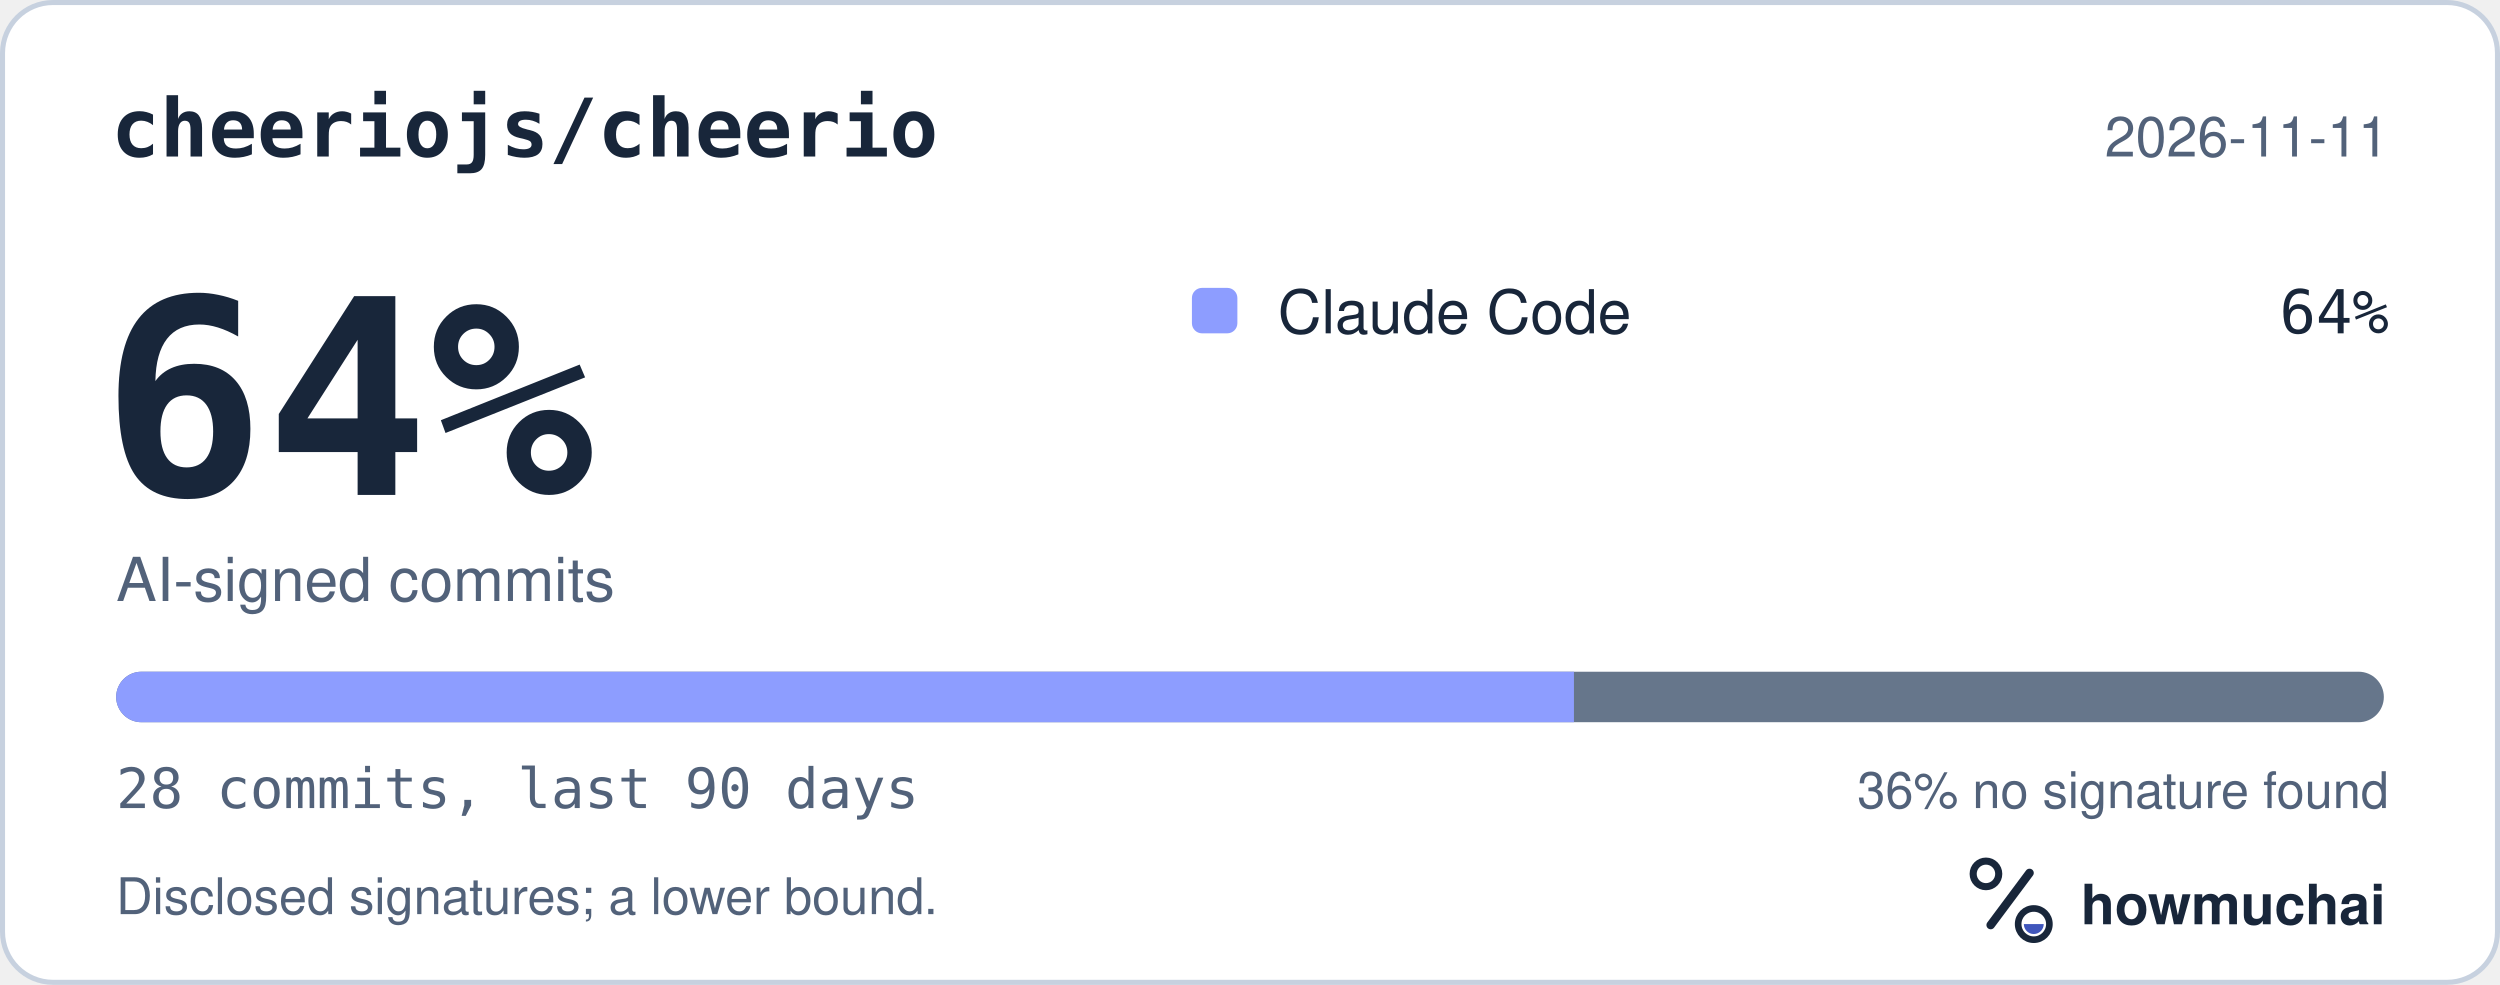
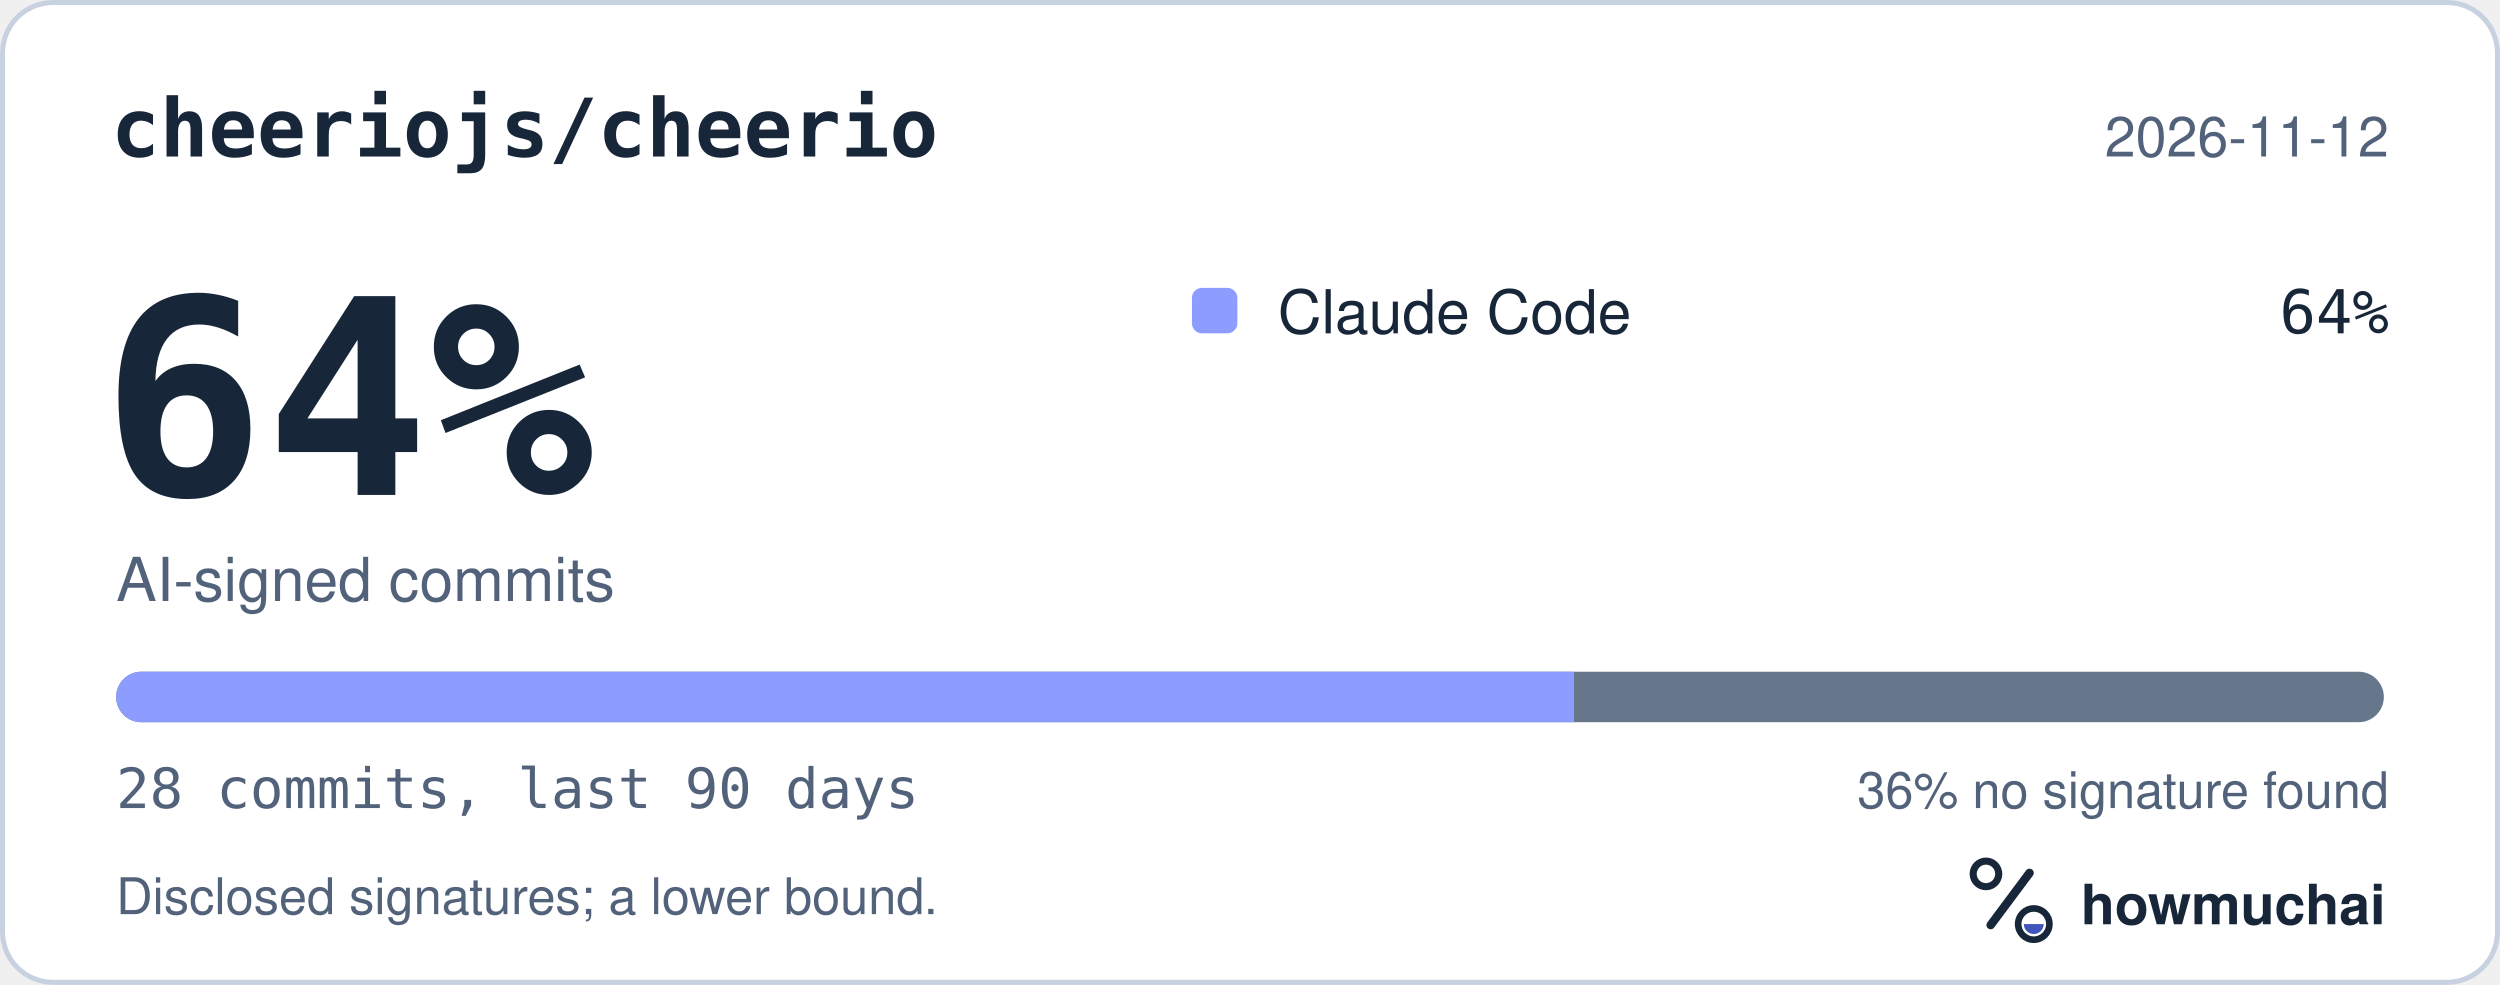
<svg xmlns="http://www.w3.org/2000/svg" width="495" height="195" viewBox="0 0 495 195" role="img" aria-labelledby="hm-t hm-d">
  <rect x="0.5" y="0.5" width="494" height="194" rx="10" fill="#FFFFFF" stroke="#C7D1DF" />
  <text x="22" y="31" fill="#18263A" font-family="ui-monospace, SF Mono, Menlo, Consolas, IBM Plex Mono, monospace" font-size="16" font-weight="600">cheeriojs/cheerio</text>
-   <text x="473" y="31" fill="#52627A" font-family="-apple-system, BlinkMacSystemFont, Segoe UI, Helvetica, Arial, Fira Sans, sans-serif" font-size="11" text-anchor="end">2026-11-11</text>
+   <text x="473" y="31" fill="#52627A" font-family="-apple-system, BlinkMacSystemFont, Segoe UI, Helvetica, Arial, Fira Sans, sans-serif" font-size="11" text-anchor="end">2026-11-12</text>
  <text x="20" y="98" fill="#18263A" font-family="ui-monospace, SF Mono, Menlo, Consolas, IBM Plex Mono, monospace" font-size="54" font-weight="700">64%</text>
  <text x="23" y="119" fill="#52627A" font-family="-apple-system, BlinkMacSystemFont, Segoe UI, Helvetica, Arial, Fira Sans, sans-serif" font-size="12">AI-signed commits</text>
  <rect x="236" y="57" width="9" height="9" rx="2" fill="#8D9DFF" />
  <text x="253" y="66" fill="#18263A" font-family="-apple-system, BlinkMacSystemFont, Segoe UI, Helvetica, Arial, Fira Sans, sans-serif" font-size="12">Claude Code</text>
  <text x="473" y="66" fill="#18263A" font-family="ui-monospace, SF Mono, Menlo, Consolas, IBM Plex Mono, monospace" font-size="12" text-anchor="end">64%</text>
  <defs>
    <clipPath id="hm-bar">
      <rect x="23" y="133" width="449" height="10" rx="5" />
    </clipPath>
  </defs>
  <rect x="23" y="133" width="449" height="10" rx="5" fill="#66768B" />
  <g clip-path="url(#hm-bar)">
    <rect x="23.00" y="133" width="288.64" height="10" fill="#8D9DFF" />
  </g>
  <text x="23" y="160" fill="#52627A" font-family="ui-monospace, SF Mono, Menlo, Consolas, IBM Plex Mono, monospace" font-size="11">28 commits, last 90 days</text>
  <text x="473" y="160" fill="#52627A" font-family="-apple-system, BlinkMacSystemFont, Segoe UI, Helvetica, Arial, Fira Sans, sans-serif" font-size="10" text-anchor="end">36% no signature found</text>
  <text x="23" y="181" fill="#52627A" font-family="-apple-system, BlinkMacSystemFont, Segoe UI, Helvetica, Arial, Fira Sans, sans-serif" font-size="10">Disclosed signatures; a lower bound.</text>
  <g transform="translate(386 166) scale(0.046875)">
    <circle cx="154" cy="150" r="54" fill="none" stroke="#18263A" stroke-width="30" />
    <path d="M174 366 338 146" fill="none" stroke="#18263A" stroke-width="36" stroke-linecap="round" />
    <circle cx="356" cy="362" r="66" fill="none" stroke="#18263A" stroke-width="28" />
    <path d="M314 362a42 42 0 0 0 84 0Z" fill="#4056BC" />
  </g>
  <text x="412" y="183" fill="#18263A" font-family="-apple-system, BlinkMacSystemFont, Segoe UI, Helvetica, Arial, Fira Sans, sans-serif" font-size="11" font-weight="650">howmuchai</text>
</svg>
